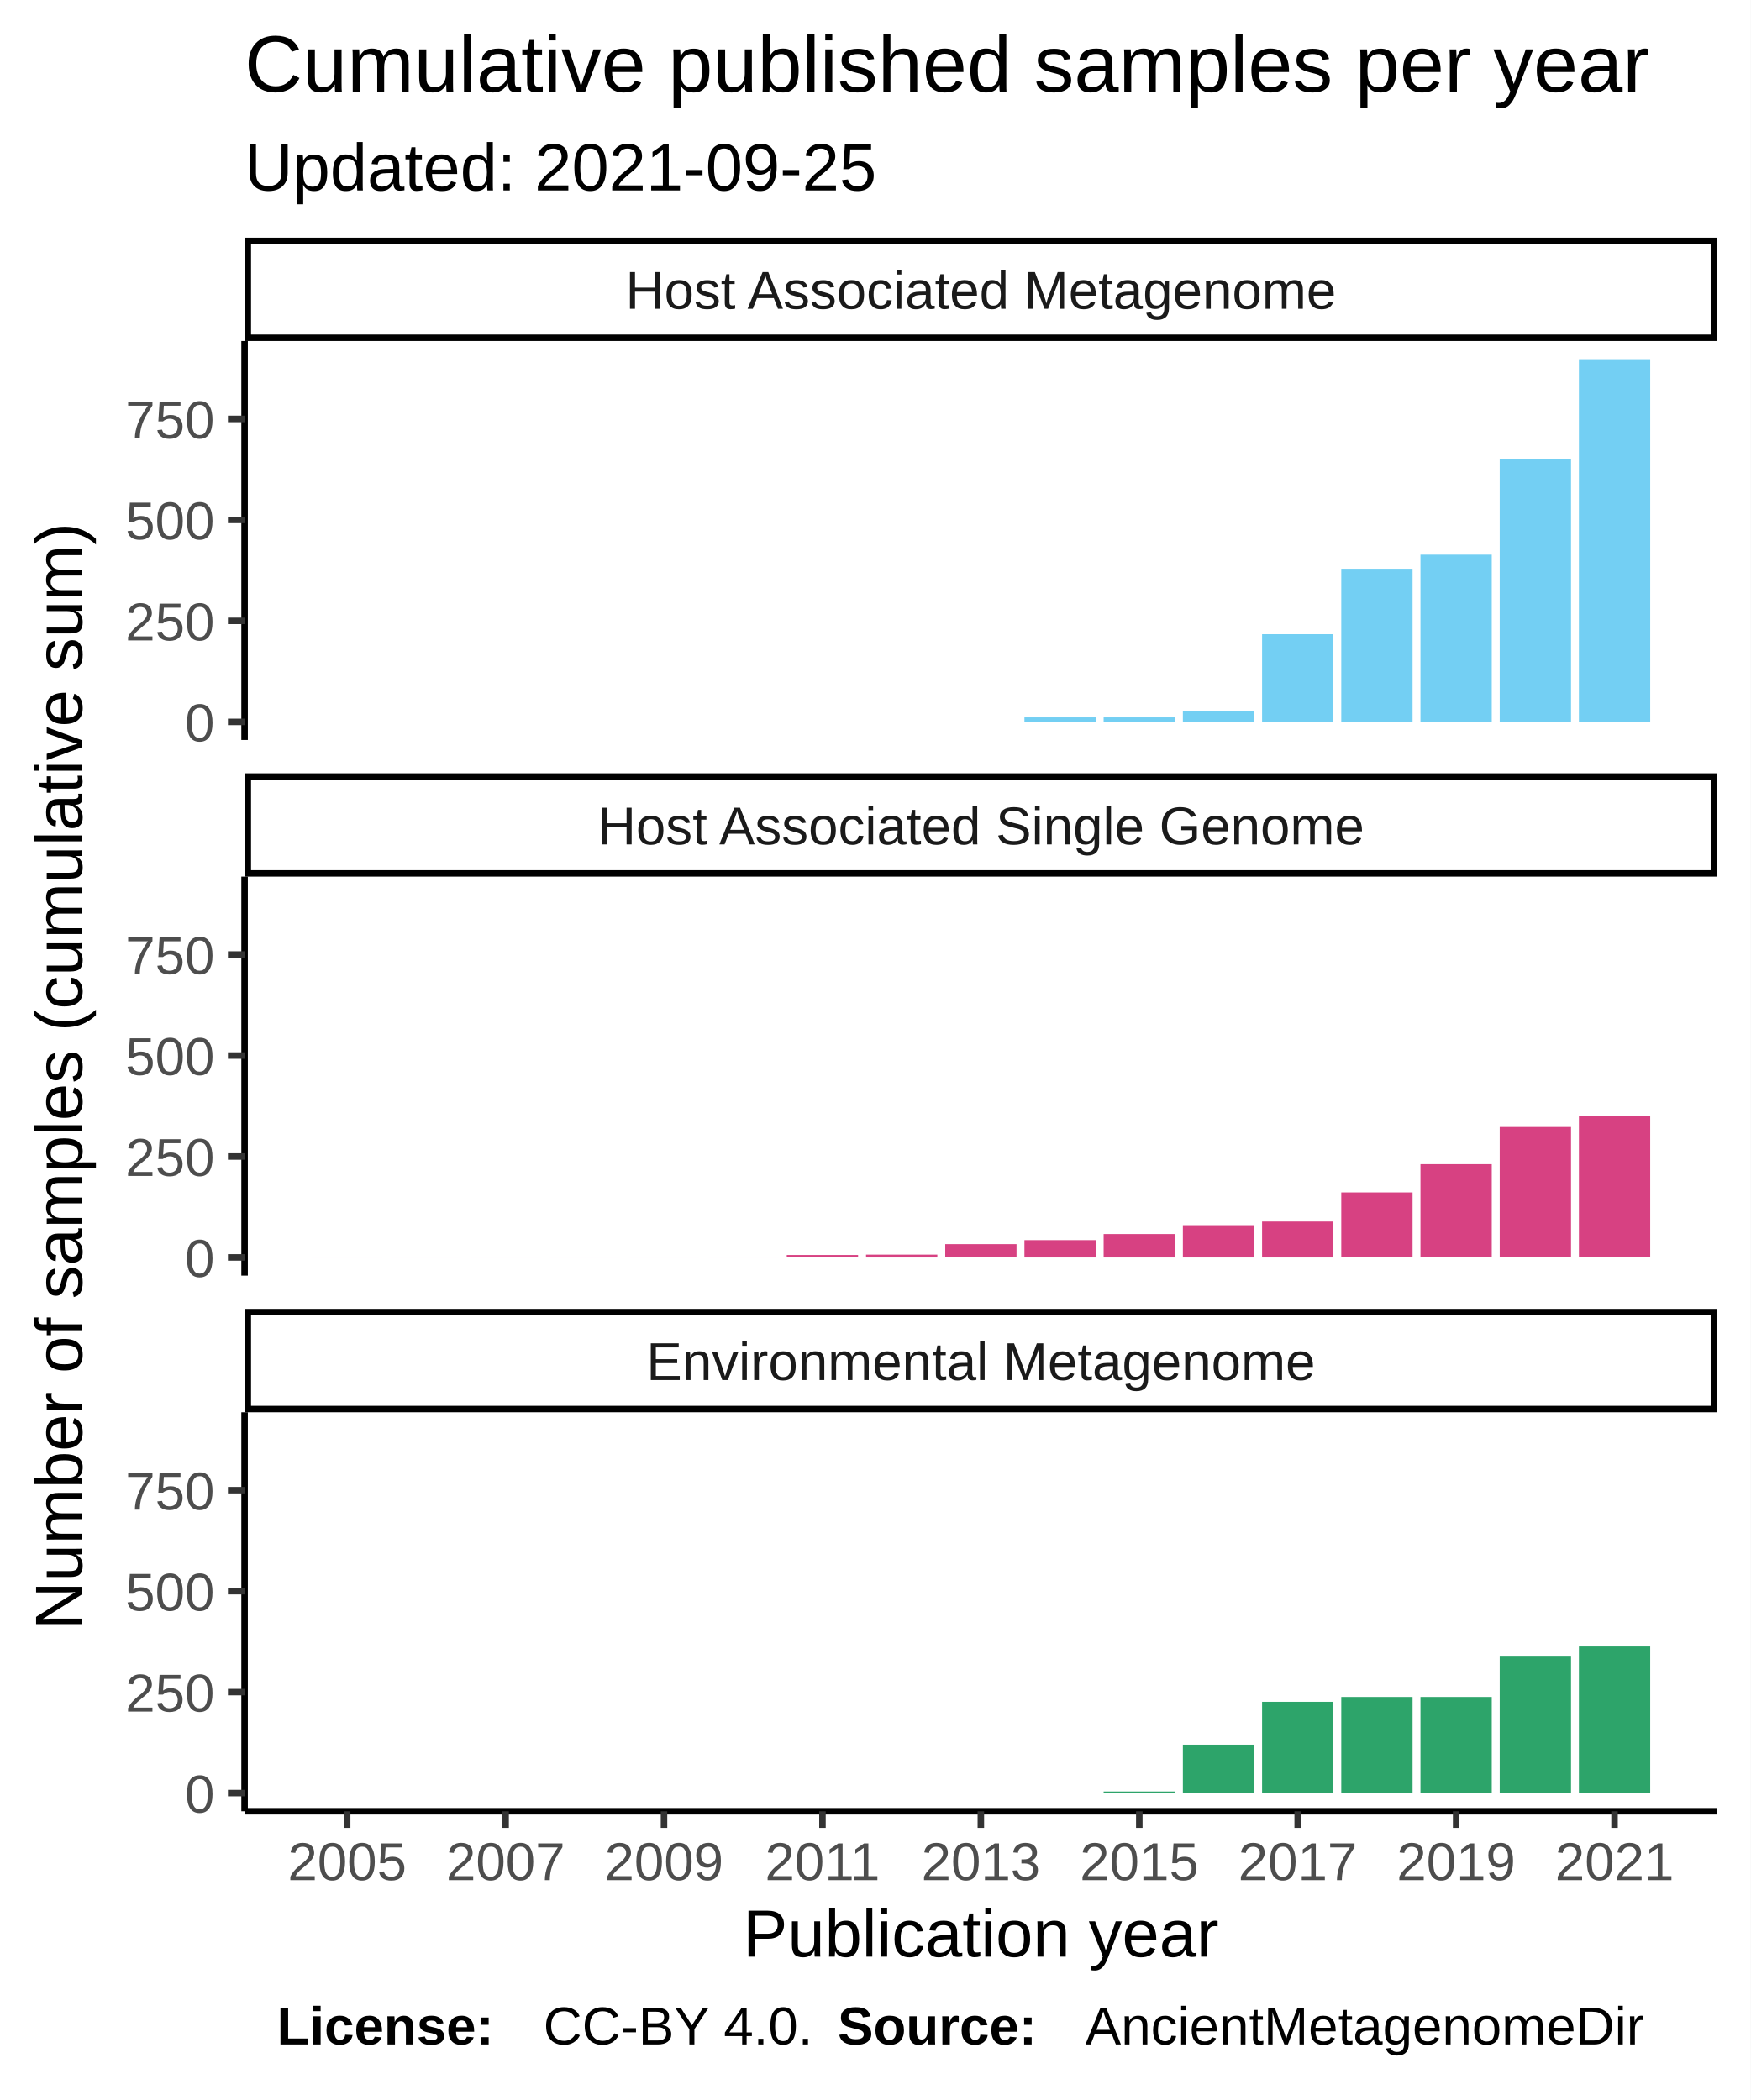
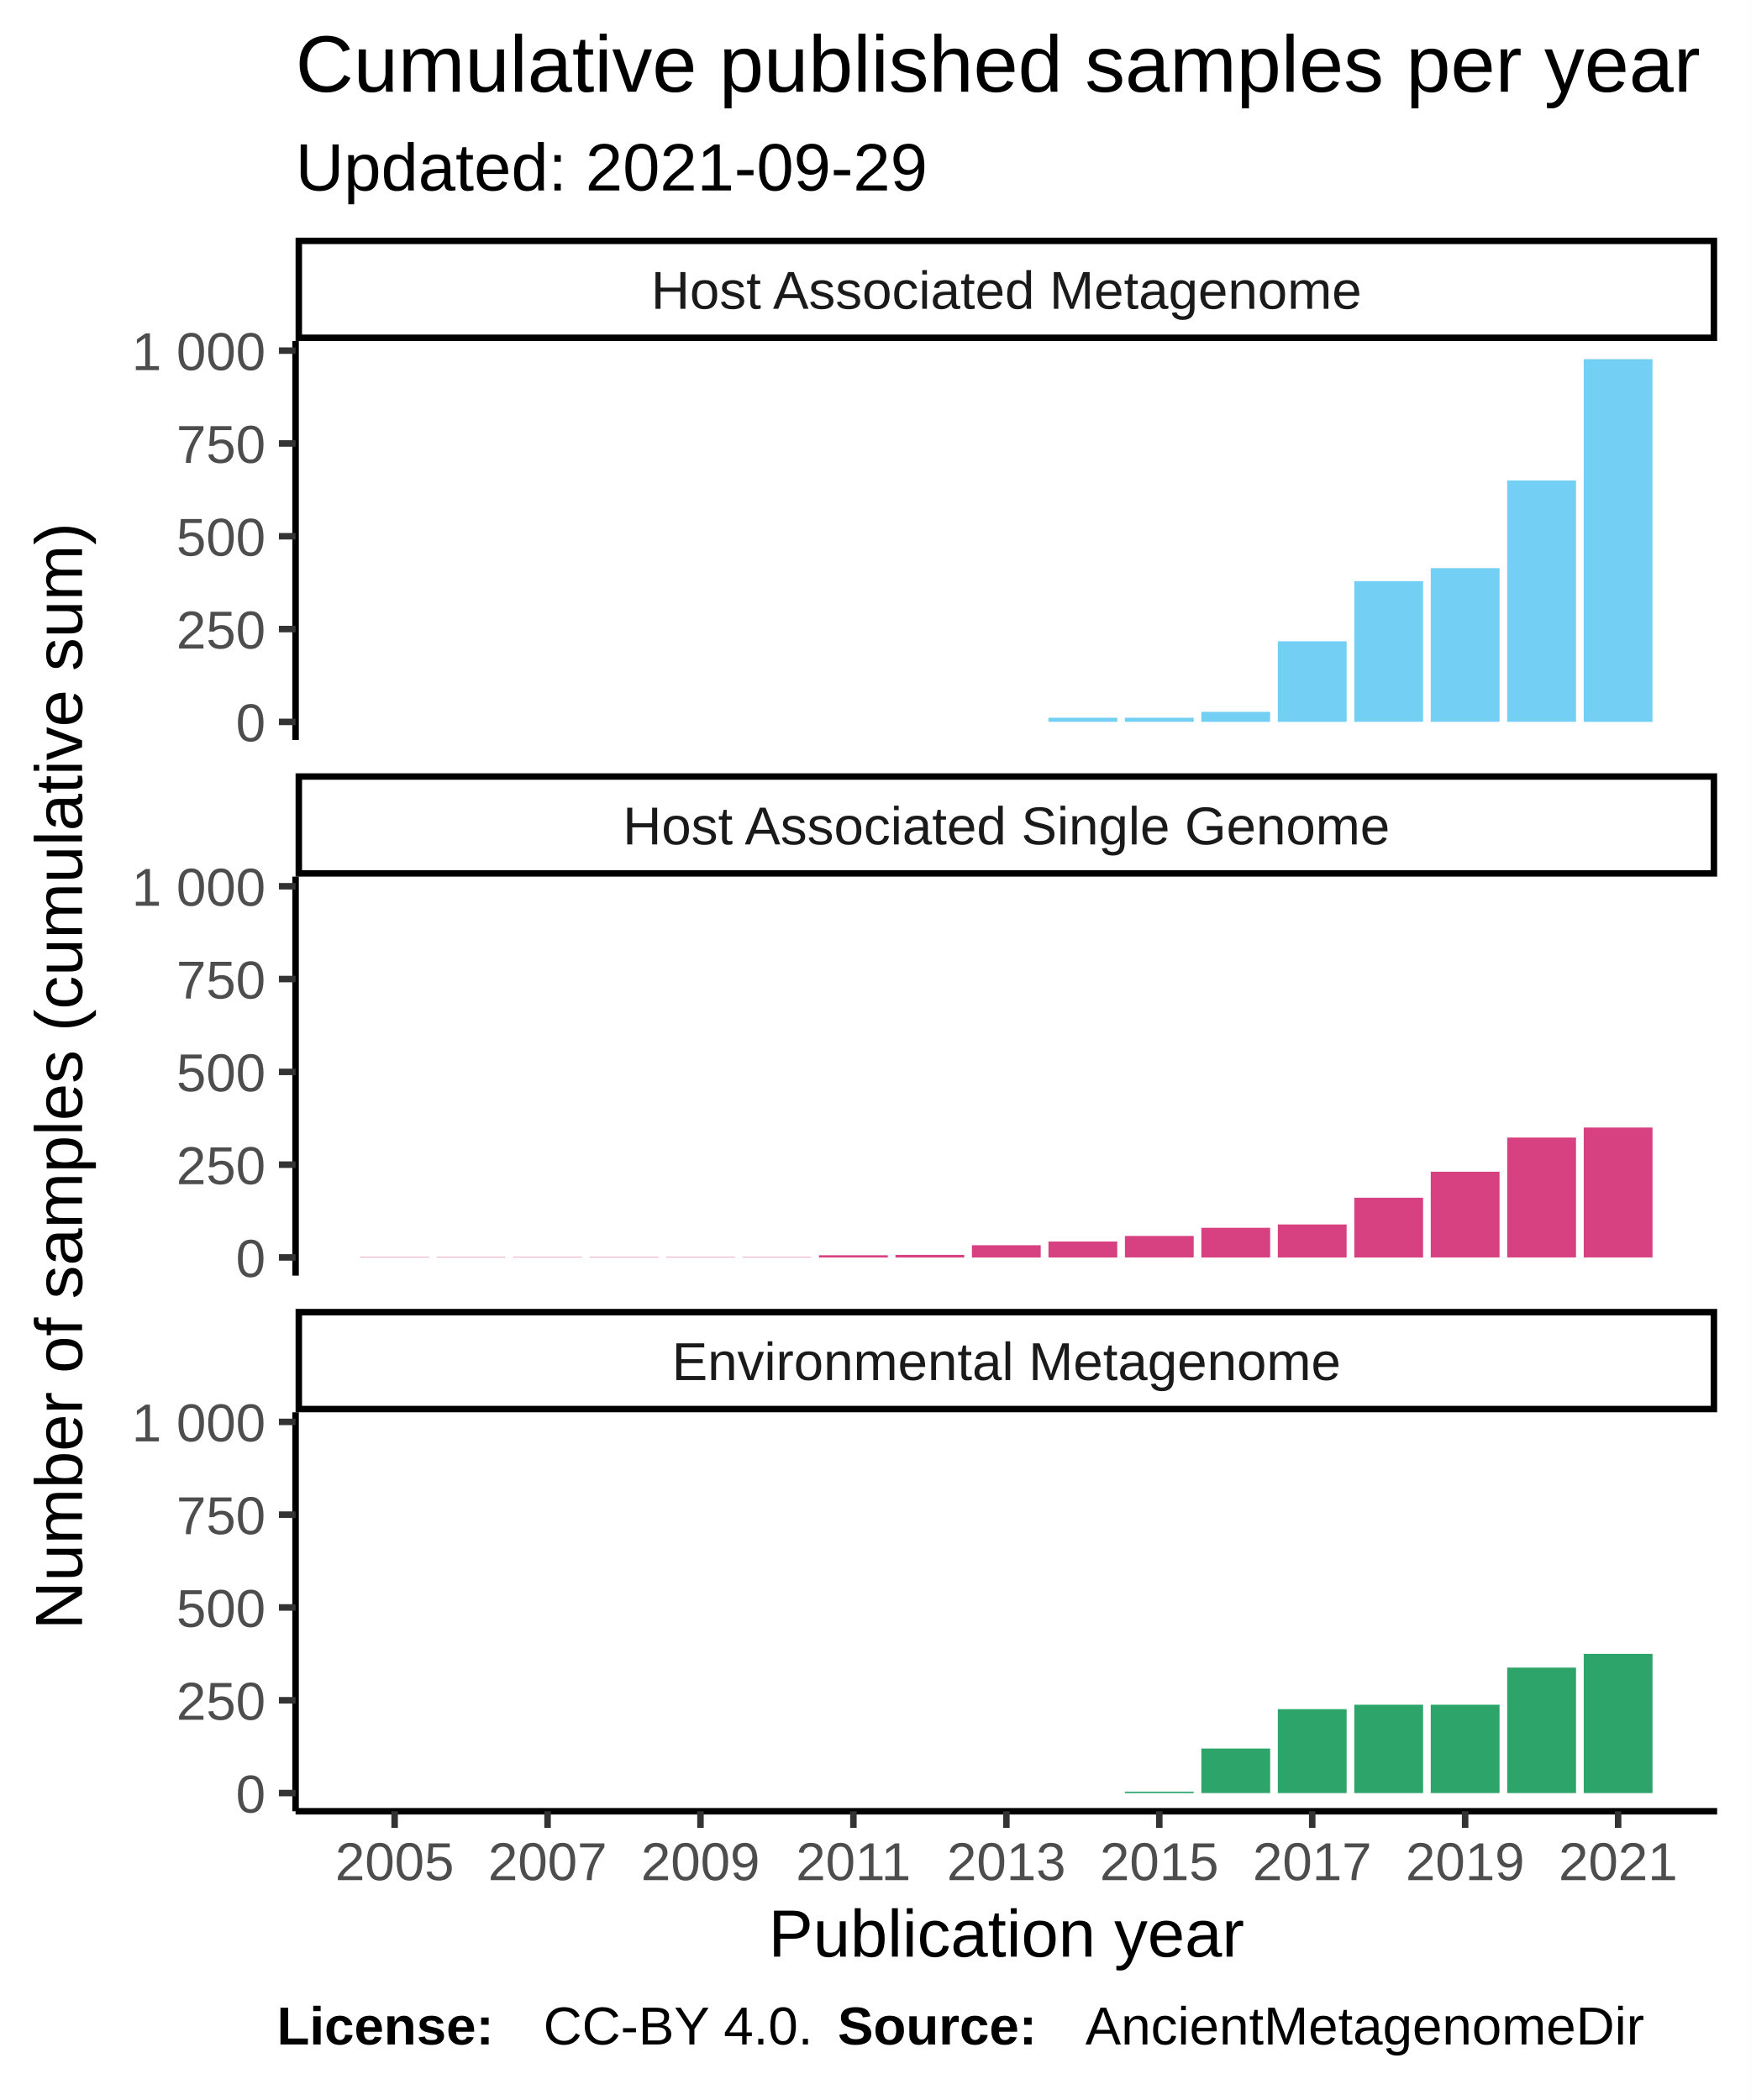
<svg xmlns="http://www.w3.org/2000/svg" class="svglite" width="288.00pt" height="345.60pt" viewBox="0 0 288.00 345.60">
  <defs>
    <style type="text/css">
    .svglite line, .svglite polyline, .svglite polygon, .svglite path, .svglite rect, .svglite circle {
      fill: none;
      stroke: #000000;
      stroke-linecap: round;
      stroke-linejoin: round;
      stroke-miterlimit: 10.00;
    }
  </style>
  </defs>
  <rect width="100%" height="100%" style="stroke: none; fill: #FFFFFF;" />
  <defs>
    <clipPath id="cpMC4wMHwyODguMDB8MC4wMHwzNDUuNjA=">
      <rect x="0.00" y="0.00" width="288.00" height="345.60" />
    </clipPath>
  </defs>
  <g clip-path="url(#cpMC4wMHwyODguMDB8MC4wMHwzNDUuNjA=)">
    <rect x="0.00" y="0.00" width="288.00" height="345.60" style="stroke-width: 1.07; stroke: #FFFFFF; fill: #FFFFFF;" />
  </g>
  <defs>
-     <clipPath id="cpNDAuMjR8MjgyLjUyfDU2LjEyfDEyMS43OA==">
-       <rect x="40.24" y="56.12" width="242.28" height="65.66" />
+     <clipPath id="cpNDguNjN8MjgyLjUyfDU2LjEyfDEyMS43OA==">
+       <rect x="48.63" y="56.12" width="233.89" height="65.66" />
    </clipPath>
  </defs>
-   <g clip-path="url(#cpNDAuMjR8MjgyLjUyfDU2LjEyfDEyMS43OA==)">
-     <rect x="40.24" y="56.12" width="242.28" height="65.66" style="stroke-width: 1.07; stroke: none; fill: #FFFFFF;" />
-     <rect x="51.26" y="118.80" width="11.73" height="0.00" style="stroke-width: 1.07; stroke: none; stroke-linecap: square; stroke-linejoin: miter; fill: #73CFF3;" />
-     <rect x="64.29" y="118.80" width="11.73" height="0.00" style="stroke-width: 1.07; stroke: none; stroke-linecap: square; stroke-linejoin: miter; fill: #73CFF3;" />
-     <rect x="77.32" y="118.80" width="11.73" height="0.00" style="stroke-width: 1.07; stroke: none; stroke-linecap: square; stroke-linejoin: miter; fill: #73CFF3;" />
-     <rect x="90.35" y="118.80" width="11.73" height="0.00" style="stroke-width: 1.07; stroke: none; stroke-linecap: square; stroke-linejoin: miter; fill: #73CFF3;" />
-     <rect x="103.39" y="118.80" width="11.73" height="0.00" style="stroke-width: 1.07; stroke: none; stroke-linecap: square; stroke-linejoin: miter; fill: #73CFF3;" />
-     <rect x="116.42" y="118.80" width="11.73" height="0.00" style="stroke-width: 1.07; stroke: none; stroke-linecap: square; stroke-linejoin: miter; fill: #73CFF3;" />
-     <rect x="129.45" y="118.80" width="11.73" height="0.00" style="stroke-width: 1.07; stroke: none; stroke-linecap: square; stroke-linejoin: miter; fill: #73CFF3;" />
-     <rect x="142.49" y="118.80" width="11.73" height="0.00" style="stroke-width: 1.07; stroke: none; stroke-linecap: square; stroke-linejoin: miter; fill: #73CFF3;" />
-     <rect x="155.52" y="118.80" width="11.73" height="0.00" style="stroke-width: 1.07; stroke: none; stroke-linecap: square; stroke-linejoin: miter; fill: #73CFF3;" />
-     <rect x="168.55" y="118.06" width="11.73" height="0.73" style="stroke-width: 1.07; stroke: none; stroke-linecap: square; stroke-linejoin: miter; fill: #73CFF3;" />
-     <rect x="181.58" y="118.06" width="11.73" height="0.73" style="stroke-width: 1.07; stroke: none; stroke-linecap: square; stroke-linejoin: miter; fill: #73CFF3;" />
-     <rect x="194.62" y="117.00" width="11.73" height="1.79" style="stroke-width: 1.07; stroke: none; stroke-linecap: square; stroke-linejoin: miter; fill: #73CFF3;" />
-     <rect x="207.65" y="104.37" width="11.73" height="14.42" style="stroke-width: 1.07; stroke: none; stroke-linecap: square; stroke-linejoin: miter; fill: #73CFF3;" />
-     <rect x="220.68" y="93.60" width="11.73" height="25.19" style="stroke-width: 1.07; stroke: none; stroke-linecap: square; stroke-linejoin: miter; fill: #73CFF3;" />
-     <rect x="233.71" y="91.28" width="11.73" height="27.52" style="stroke-width: 1.07; stroke: none; stroke-linecap: square; stroke-linejoin: miter; fill: #73CFF3;" />
-     <rect x="246.75" y="75.59" width="11.73" height="43.20" style="stroke-width: 1.07; stroke: none; stroke-linecap: square; stroke-linejoin: miter; fill: #73CFF3;" />
-     <rect x="259.78" y="59.11" width="11.73" height="59.69" style="stroke-width: 1.07; stroke: none; stroke-linecap: square; stroke-linejoin: miter; fill: #73CFF3;" />
+   <g clip-path="url(#cpNDguNjN8MjgyLjUyfDU2LjEyfDEyMS43OA==)">
+     <rect x="48.63" y="56.12" width="233.89" height="65.66" style="stroke-width: 1.07; stroke: none; fill: #FFFFFF;" />
+     <rect x="59.26" y="118.80" width="11.32" height="0.00" style="stroke-width: 1.07; stroke: none; stroke-linecap: square; stroke-linejoin: miter; fill: #73CFF3;" />
+     <rect x="71.84" y="118.80" width="11.32" height="0.00" style="stroke-width: 1.07; stroke: none; stroke-linecap: square; stroke-linejoin: miter; fill: #73CFF3;" />
+     <rect x="84.43" y="118.80" width="11.32" height="0.00" style="stroke-width: 1.07; stroke: none; stroke-linecap: square; stroke-linejoin: miter; fill: #73CFF3;" />
+     <rect x="97.01" y="118.80" width="11.32" height="0.00" style="stroke-width: 1.07; stroke: none; stroke-linecap: square; stroke-linejoin: miter; fill: #73CFF3;" />
+     <rect x="109.59" y="118.80" width="11.32" height="0.00" style="stroke-width: 1.07; stroke: none; stroke-linecap: square; stroke-linejoin: miter; fill: #73CFF3;" />
+     <rect x="122.17" y="118.80" width="11.32" height="0.00" style="stroke-width: 1.07; stroke: none; stroke-linecap: square; stroke-linejoin: miter; fill: #73CFF3;" />
+     <rect x="134.75" y="118.80" width="11.32" height="0.00" style="stroke-width: 1.07; stroke: none; stroke-linecap: square; stroke-linejoin: miter; fill: #73CFF3;" />
+     <rect x="147.33" y="118.80" width="11.32" height="0.00" style="stroke-width: 1.07; stroke: none; stroke-linecap: square; stroke-linejoin: miter; fill: #73CFF3;" />
+     <rect x="159.91" y="118.80" width="11.32" height="0.00" style="stroke-width: 1.07; stroke: none; stroke-linecap: square; stroke-linejoin: miter; fill: #73CFF3;" />
+     <rect x="172.50" y="118.12" width="11.32" height="0.67" style="stroke-width: 1.07; stroke: none; stroke-linecap: square; stroke-linejoin: miter; fill: #73CFF3;" />
+     <rect x="185.08" y="118.12" width="11.32" height="0.67" style="stroke-width: 1.07; stroke: none; stroke-linecap: square; stroke-linejoin: miter; fill: #73CFF3;" />
+     <rect x="197.66" y="117.15" width="11.32" height="1.65" style="stroke-width: 1.07; stroke: none; stroke-linecap: square; stroke-linejoin: miter; fill: #73CFF3;" />
+     <rect x="210.24" y="105.54" width="11.32" height="13.26" style="stroke-width: 1.07; stroke: none; stroke-linecap: square; stroke-linejoin: miter; fill: #73CFF3;" />
+     <rect x="222.82" y="95.64" width="11.32" height="23.15" style="stroke-width: 1.07; stroke: none; stroke-linecap: square; stroke-linejoin: miter; fill: #73CFF3;" />
+     <rect x="235.40" y="93.50" width="11.32" height="25.29" style="stroke-width: 1.07; stroke: none; stroke-linecap: square; stroke-linejoin: miter; fill: #73CFF3;" />
+     <rect x="247.98" y="79.08" width="11.32" height="39.71" style="stroke-width: 1.07; stroke: none; stroke-linecap: square; stroke-linejoin: miter; fill: #73CFF3;" />
+     <rect x="260.57" y="59.11" width="11.32" height="59.69" style="stroke-width: 1.07; stroke: none; stroke-linecap: square; stroke-linejoin: miter; fill: #73CFF3;" />
  </g>
  <g clip-path="url(#cpMC4wMHwyODguMDB8MC4wMHwzNDUuNjA=)">
</g>
  <defs>
-     <clipPath id="cpNDAuMjR8MjgyLjUyfDE0NC4yN3wyMDkuOTM=">
-       <rect x="40.24" y="144.27" width="242.28" height="65.66" />
+     <clipPath id="cpNDguNjN8MjgyLjUyfDE0NC4yN3wyMDkuOTM=">
+       <rect x="48.63" y="144.27" width="233.89" height="65.66" />
    </clipPath>
  </defs>
-   <g clip-path="url(#cpNDAuMjR8MjgyLjUyfDE0NC4yN3wyMDkuOTM=)">
-     <rect x="40.24" y="144.27" width="242.28" height="65.66" style="stroke-width: 1.07; stroke: none; fill: #FFFFFF;" />
-     <rect x="51.26" y="206.88" width="11.73" height="0.066" style="stroke-width: 1.07; stroke: none; stroke-linecap: square; stroke-linejoin: miter; fill: #D74182;" />
-     <rect x="64.29" y="206.88" width="11.73" height="0.066" style="stroke-width: 1.07; stroke: none; stroke-linecap: square; stroke-linejoin: miter; fill: #D74182;" />
-     <rect x="77.32" y="206.88" width="11.73" height="0.066" style="stroke-width: 1.07; stroke: none; stroke-linecap: square; stroke-linejoin: miter; fill: #D74182;" />
-     <rect x="90.35" y="206.88" width="11.73" height="0.066" style="stroke-width: 1.07; stroke: none; stroke-linecap: square; stroke-linejoin: miter; fill: #D74182;" />
-     <rect x="103.39" y="206.88" width="11.73" height="0.066" style="stroke-width: 1.07; stroke: none; stroke-linecap: square; stroke-linejoin: miter; fill: #D74182;" />
-     <rect x="116.42" y="206.88" width="11.73" height="0.066" style="stroke-width: 1.07; stroke: none; stroke-linecap: square; stroke-linejoin: miter; fill: #D74182;" />
-     <rect x="129.45" y="206.54" width="11.73" height="0.40" style="stroke-width: 1.07; stroke: none; stroke-linecap: square; stroke-linejoin: miter; fill: #D74182;" />
-     <rect x="142.49" y="206.48" width="11.73" height="0.47" style="stroke-width: 1.07; stroke: none; stroke-linecap: square; stroke-linejoin: miter; fill: #D74182;" />
-     <rect x="155.52" y="204.75" width="11.73" height="2.19" style="stroke-width: 1.07; stroke: none; stroke-linecap: square; stroke-linejoin: miter; fill: #D74182;" />
-     <rect x="168.55" y="204.09" width="11.73" height="2.86" style="stroke-width: 1.07; stroke: none; stroke-linecap: square; stroke-linejoin: miter; fill: #D74182;" />
-     <rect x="181.58" y="203.09" width="11.73" height="3.86" style="stroke-width: 1.07; stroke: none; stroke-linecap: square; stroke-linejoin: miter; fill: #D74182;" />
-     <rect x="194.62" y="201.63" width="11.73" height="5.32" style="stroke-width: 1.07; stroke: none; stroke-linecap: square; stroke-linejoin: miter; fill: #D74182;" />
-     <rect x="207.65" y="201.03" width="11.73" height="5.92" style="stroke-width: 1.07; stroke: none; stroke-linecap: square; stroke-linejoin: miter; fill: #D74182;" />
-     <rect x="220.68" y="196.24" width="11.73" height="10.70" style="stroke-width: 1.07; stroke: none; stroke-linecap: square; stroke-linejoin: miter; fill: #D74182;" />
-     <rect x="233.71" y="191.59" width="11.73" height="15.35" style="stroke-width: 1.07; stroke: none; stroke-linecap: square; stroke-linejoin: miter; fill: #D74182;" />
-     <rect x="246.75" y="185.47" width="11.73" height="21.47" style="stroke-width: 1.07; stroke: none; stroke-linecap: square; stroke-linejoin: miter; fill: #D74182;" />
-     <rect x="259.78" y="183.68" width="11.73" height="23.26" style="stroke-width: 1.07; stroke: none; stroke-linecap: square; stroke-linejoin: miter; fill: #D74182;" />
+   <g clip-path="url(#cpNDguNjN8MjgyLjUyfDE0NC4yN3wyMDkuOTM=)">
+     <rect x="48.63" y="144.27" width="233.89" height="65.66" style="stroke-width: 1.07; stroke: none; fill: #FFFFFF;" />
+     <rect x="59.26" y="206.88" width="11.32" height="0.061" style="stroke-width: 1.07; stroke: none; stroke-linecap: square; stroke-linejoin: miter; fill: #D74182;" />
+     <rect x="71.84" y="206.88" width="11.32" height="0.061" style="stroke-width: 1.07; stroke: none; stroke-linecap: square; stroke-linejoin: miter; fill: #D74182;" />
+     <rect x="84.43" y="206.88" width="11.32" height="0.061" style="stroke-width: 1.07; stroke: none; stroke-linecap: square; stroke-linejoin: miter; fill: #D74182;" />
+     <rect x="97.01" y="206.88" width="11.32" height="0.061" style="stroke-width: 1.07; stroke: none; stroke-linecap: square; stroke-linejoin: miter; fill: #D74182;" />
+     <rect x="109.59" y="206.88" width="11.32" height="0.061" style="stroke-width: 1.07; stroke: none; stroke-linecap: square; stroke-linejoin: miter; fill: #D74182;" />
+     <rect x="122.17" y="206.88" width="11.32" height="0.061" style="stroke-width: 1.07; stroke: none; stroke-linecap: square; stroke-linejoin: miter; fill: #D74182;" />
+     <rect x="134.75" y="206.58" width="11.32" height="0.37" style="stroke-width: 1.07; stroke: none; stroke-linecap: square; stroke-linejoin: miter; fill: #D74182;" />
+     <rect x="147.33" y="206.52" width="11.32" height="0.43" style="stroke-width: 1.07; stroke: none; stroke-linecap: square; stroke-linejoin: miter; fill: #D74182;" />
+     <rect x="159.91" y="204.93" width="11.32" height="2.02" style="stroke-width: 1.07; stroke: none; stroke-linecap: square; stroke-linejoin: miter; fill: #D74182;" />
+     <rect x="172.50" y="204.32" width="11.32" height="2.63" style="stroke-width: 1.07; stroke: none; stroke-linecap: square; stroke-linejoin: miter; fill: #D74182;" />
+     <rect x="185.08" y="203.40" width="11.32" height="3.54" style="stroke-width: 1.07; stroke: none; stroke-linecap: square; stroke-linejoin: miter; fill: #D74182;" />
+     <rect x="197.66" y="202.06" width="11.32" height="4.89" style="stroke-width: 1.07; stroke: none; stroke-linecap: square; stroke-linejoin: miter; fill: #D74182;" />
+     <rect x="210.24" y="201.51" width="11.32" height="5.44" style="stroke-width: 1.07; stroke: none; stroke-linecap: square; stroke-linejoin: miter; fill: #D74182;" />
+     <rect x="222.82" y="197.11" width="11.32" height="9.84" style="stroke-width: 1.07; stroke: none; stroke-linecap: square; stroke-linejoin: miter; fill: #D74182;" />
+     <rect x="235.40" y="192.83" width="11.32" height="14.11" style="stroke-width: 1.07; stroke: none; stroke-linecap: square; stroke-linejoin: miter; fill: #D74182;" />
+     <rect x="247.98" y="187.21" width="11.32" height="19.73" style="stroke-width: 1.07; stroke: none; stroke-linecap: square; stroke-linejoin: miter; fill: #D74182;" />
+     <rect x="260.57" y="185.56" width="11.32" height="21.38" style="stroke-width: 1.07; stroke: none; stroke-linecap: square; stroke-linejoin: miter; fill: #D74182;" />
  </g>
  <g clip-path="url(#cpMC4wMHwyODguMDB8MC4wMHwzNDUuNjA=)">
</g>
  <defs>
-     <clipPath id="cpNDAuMjR8MjgyLjUyfDIzMi40MnwyOTguMDg=">
-       <rect x="40.24" y="232.42" width="242.28" height="65.66" />
+     <clipPath id="cpNDguNjN8MjgyLjUyfDIzMi40MnwyOTguMDg=">
+       <rect x="48.63" y="232.42" width="233.89" height="65.66" />
    </clipPath>
  </defs>
-   <g clip-path="url(#cpNDAuMjR8MjgyLjUyfDIzMi40MnwyOTguMDg=)">
-     <rect x="40.24" y="232.42" width="242.28" height="65.66" style="stroke-width: 1.07; stroke: none; fill: #FFFFFF;" />
-     <rect x="51.26" y="295.09" width="11.73" height="0.00" style="stroke-width: 1.07; stroke: none; stroke-linecap: square; stroke-linejoin: miter; fill: #2DA46A;" />
-     <rect x="64.29" y="295.09" width="11.73" height="0.00" style="stroke-width: 1.07; stroke: none; stroke-linecap: square; stroke-linejoin: miter; fill: #2DA46A;" />
-     <rect x="77.32" y="295.09" width="11.73" height="0.00" style="stroke-width: 1.07; stroke: none; stroke-linecap: square; stroke-linejoin: miter; fill: #2DA46A;" />
-     <rect x="90.35" y="295.09" width="11.73" height="0.00" style="stroke-width: 1.07; stroke: none; stroke-linecap: square; stroke-linejoin: miter; fill: #2DA46A;" />
-     <rect x="103.39" y="295.09" width="11.73" height="0.00" style="stroke-width: 1.07; stroke: none; stroke-linecap: square; stroke-linejoin: miter; fill: #2DA46A;" />
-     <rect x="116.42" y="295.09" width="11.73" height="0.00" style="stroke-width: 1.07; stroke: none; stroke-linecap: square; stroke-linejoin: miter; fill: #2DA46A;" />
-     <rect x="129.45" y="295.09" width="11.73" height="0.00" style="stroke-width: 1.07; stroke: none; stroke-linecap: square; stroke-linejoin: miter; fill: #2DA46A;" />
-     <rect x="142.49" y="295.09" width="11.73" height="0.00" style="stroke-width: 1.07; stroke: none; stroke-linecap: square; stroke-linejoin: miter; fill: #2DA46A;" />
-     <rect x="155.52" y="295.09" width="11.73" height="0.00" style="stroke-width: 1.07; stroke: none; stroke-linecap: square; stroke-linejoin: miter; fill: #2DA46A;" />
-     <rect x="168.55" y="295.09" width="11.73" height="0.00" style="stroke-width: 1.07; stroke: none; stroke-linecap: square; stroke-linejoin: miter; fill: #2DA46A;" />
-     <rect x="181.58" y="294.83" width="11.73" height="0.27" style="stroke-width: 1.07; stroke: none; stroke-linecap: square; stroke-linejoin: miter; fill: #2DA46A;" />
-     <rect x="194.62" y="287.12" width="11.73" height="7.98" style="stroke-width: 1.07; stroke: none; stroke-linecap: square; stroke-linejoin: miter; fill: #2DA46A;" />
-     <rect x="207.65" y="280.07" width="11.73" height="15.02" style="stroke-width: 1.07; stroke: none; stroke-linecap: square; stroke-linejoin: miter; fill: #2DA46A;" />
-     <rect x="220.68" y="279.27" width="11.73" height="15.82" style="stroke-width: 1.07; stroke: none; stroke-linecap: square; stroke-linejoin: miter; fill: #2DA46A;" />
-     <rect x="233.71" y="279.27" width="11.73" height="15.82" style="stroke-width: 1.07; stroke: none; stroke-linecap: square; stroke-linejoin: miter; fill: #2DA46A;" />
-     <rect x="246.75" y="272.63" width="11.73" height="22.47" style="stroke-width: 1.07; stroke: none; stroke-linecap: square; stroke-linejoin: miter; fill: #2DA46A;" />
-     <rect x="259.78" y="270.96" width="11.73" height="24.13" style="stroke-width: 1.07; stroke: none; stroke-linecap: square; stroke-linejoin: miter; fill: #2DA46A;" />
+   <g clip-path="url(#cpNDguNjN8MjgyLjUyfDIzMi40MnwyOTguMDg=)">
+     <rect x="48.63" y="232.42" width="233.89" height="65.66" style="stroke-width: 1.07; stroke: none; fill: #FFFFFF;" />
+     <rect x="59.26" y="295.09" width="11.32" height="0.00" style="stroke-width: 1.07; stroke: none; stroke-linecap: square; stroke-linejoin: miter; fill: #2DA46A;" />
+     <rect x="71.84" y="295.09" width="11.32" height="0.00" style="stroke-width: 1.07; stroke: none; stroke-linecap: square; stroke-linejoin: miter; fill: #2DA46A;" />
+     <rect x="84.43" y="295.09" width="11.32" height="0.00" style="stroke-width: 1.07; stroke: none; stroke-linecap: square; stroke-linejoin: miter; fill: #2DA46A;" />
+     <rect x="97.01" y="295.09" width="11.32" height="0.00" style="stroke-width: 1.07; stroke: none; stroke-linecap: square; stroke-linejoin: miter; fill: #2DA46A;" />
+     <rect x="109.59" y="295.09" width="11.32" height="0.00" style="stroke-width: 1.07; stroke: none; stroke-linecap: square; stroke-linejoin: miter; fill: #2DA46A;" />
+     <rect x="122.17" y="295.09" width="11.32" height="0.00" style="stroke-width: 1.07; stroke: none; stroke-linecap: square; stroke-linejoin: miter; fill: #2DA46A;" />
+     <rect x="134.75" y="295.09" width="11.32" height="0.00" style="stroke-width: 1.07; stroke: none; stroke-linecap: square; stroke-linejoin: miter; fill: #2DA46A;" />
+     <rect x="147.33" y="295.09" width="11.32" height="0.00" style="stroke-width: 1.07; stroke: none; stroke-linecap: square; stroke-linejoin: miter; fill: #2DA46A;" />
+     <rect x="159.91" y="295.09" width="11.32" height="0.00" style="stroke-width: 1.07; stroke: none; stroke-linecap: square; stroke-linejoin: miter; fill: #2DA46A;" />
+     <rect x="172.50" y="295.09" width="11.32" height="0.00" style="stroke-width: 1.07; stroke: none; stroke-linecap: square; stroke-linejoin: miter; fill: #2DA46A;" />
+     <rect x="185.08" y="294.85" width="11.32" height="0.24" style="stroke-width: 1.07; stroke: none; stroke-linecap: square; stroke-linejoin: miter; fill: #2DA46A;" />
+     <rect x="197.66" y="287.76" width="11.32" height="7.33" style="stroke-width: 1.07; stroke: none; stroke-linecap: square; stroke-linejoin: miter; fill: #2DA46A;" />
+     <rect x="210.24" y="281.28" width="11.32" height="13.81" style="stroke-width: 1.07; stroke: none; stroke-linecap: square; stroke-linejoin: miter; fill: #2DA46A;" />
+     <rect x="222.82" y="280.55" width="11.32" height="14.54" style="stroke-width: 1.07; stroke: none; stroke-linecap: square; stroke-linejoin: miter; fill: #2DA46A;" />
+     <rect x="235.40" y="280.55" width="11.32" height="14.54" style="stroke-width: 1.07; stroke: none; stroke-linecap: square; stroke-linejoin: miter; fill: #2DA46A;" />
+     <rect x="247.98" y="274.44" width="11.32" height="20.65" style="stroke-width: 1.07; stroke: none; stroke-linecap: square; stroke-linejoin: miter; fill: #2DA46A;" />
+     <rect x="260.57" y="272.18" width="11.32" height="22.91" style="stroke-width: 1.07; stroke: none; stroke-linecap: square; stroke-linejoin: miter; fill: #2DA46A;" />
  </g>
  <g clip-path="url(#cpMC4wMHwyODguMDB8MC4wMHwzNDUuNjA=)">
</g>
  <defs>
-     <clipPath id="cpNDAuMjR8MjgyLjUyfDIxNS40MXwyMzIuNDI=">
-       <rect x="40.24" y="215.41" width="242.28" height="17.01" />
+     <clipPath id="cpNDguNjN8MjgyLjUyfDIxNS40MXwyMzIuNDI=">
+       <rect x="48.63" y="215.41" width="233.89" height="17.01" />
    </clipPath>
  </defs>
-   <g clip-path="url(#cpNDAuMjR8MjgyLjUyfDIxNS40MXwyMzIuNDI=)">
-     <rect x="40.24" y="215.41" width="242.28" height="17.01" style="stroke-width: 2.13; fill: #FFFFFF;" />
-     <text x="161.38" y="227.12" text-anchor="middle" style="font-size: 8.80px; fill: #1A1A1A; font-family: Liberation Sans;" textLength="124.59px" lengthAdjust="spacingAndGlyphs">Environmental Metagenome</text>
+   <g clip-path="url(#cpNDguNjN8MjgyLjUyfDIxNS40MXwyMzIuNDI=)">
+     <rect x="48.63" y="215.41" width="233.89" height="17.01" style="stroke-width: 2.13; fill: #FFFFFF;" />
+     <text x="165.58" y="227.12" text-anchor="middle" style="font-size: 8.80px; fill: #1A1A1A; font-family: Liberation Sans;" textLength="124.59px" lengthAdjust="spacingAndGlyphs">Environmental Metagenome</text>
  </g>
  <g clip-path="url(#cpMC4wMHwyODguMDB8MC4wMHwzNDUuNjA=)">
</g>
  <defs>
-     <clipPath id="cpNDAuMjR8MjgyLjUyfDEyNy4yNnwxNDQuMjc=">
-       <rect x="40.24" y="127.26" width="242.28" height="17.01" />
+     <clipPath id="cpNDguNjN8MjgyLjUyfDEyNy4yNnwxNDQuMjc=">
+       <rect x="48.63" y="127.26" width="233.89" height="17.01" />
    </clipPath>
  </defs>
-   <g clip-path="url(#cpNDAuMjR8MjgyLjUyfDEyNy4yNnwxNDQuMjc=)">
-     <rect x="40.24" y="127.26" width="242.28" height="17.01" style="stroke-width: 2.13; fill: #FFFFFF;" />
-     <text x="161.38" y="138.97" text-anchor="middle" style="font-size: 8.80px; fill: #1A1A1A; font-family: Liberation Sans;" textLength="140.36px" lengthAdjust="spacingAndGlyphs">Host Associated Single Genome</text>
+   <g clip-path="url(#cpNDguNjN8MjgyLjUyfDEyNy4yNnwxNDQuMjc=)">
+     <rect x="48.63" y="127.26" width="233.89" height="17.01" style="stroke-width: 2.13; fill: #FFFFFF;" />
+     <text x="165.58" y="138.97" text-anchor="middle" style="font-size: 8.80px; fill: #1A1A1A; font-family: Liberation Sans;" textLength="140.36px" lengthAdjust="spacingAndGlyphs">Host Associated Single Genome</text>
  </g>
  <g clip-path="url(#cpMC4wMHwyODguMDB8MC4wMHwzNDUuNjA=)">
</g>
  <defs>
-     <clipPath id="cpNDAuMjR8MjgyLjUyfDM5LjExfDU2LjEy">
-       <rect x="40.24" y="39.11" width="242.28" height="17.01" />
+     <clipPath id="cpNDguNjN8MjgyLjUyfDM5LjExfDU2LjEy">
+       <rect x="48.63" y="39.11" width="233.89" height="17.01" />
    </clipPath>
  </defs>
-   <g clip-path="url(#cpNDAuMjR8MjgyLjUyfDM5LjExfDU2LjEy)">
-     <rect x="40.24" y="39.11" width="242.28" height="17.01" style="stroke-width: 2.13; fill: #FFFFFF;" />
-     <text x="161.38" y="50.82" text-anchor="middle" style="font-size: 8.80px; fill: #1A1A1A; font-family: Liberation Sans;" textLength="131.12px" lengthAdjust="spacingAndGlyphs">Host Associated Metagenome</text>
+   <g clip-path="url(#cpNDguNjN8MjgyLjUyfDM5LjExfDU2LjEy)">
+     <rect x="48.63" y="39.11" width="233.89" height="17.01" style="stroke-width: 2.13; fill: #FFFFFF;" />
+     <text x="165.58" y="50.82" text-anchor="middle" style="font-size: 8.80px; fill: #1A1A1A; font-family: Liberation Sans;" textLength="131.12px" lengthAdjust="spacingAndGlyphs">Host Associated Metagenome</text>
  </g>
  <g clip-path="url(#cpMC4wMHwyODguMDB8MC4wMHwzNDUuNjA=)">
-     <polyline points="40.24,298.08 282.52,298.08 " style="stroke-width: 1.07; stroke-linecap: butt;" />
-     <polyline points="57.12,300.82 57.12,298.08 " style="stroke-width: 1.07; stroke: #333333; stroke-linecap: butt;" />
-     <polyline points="83.19,300.82 83.19,298.08 " style="stroke-width: 1.07; stroke: #333333; stroke-linecap: butt;" />
-     <polyline points="109.25,300.82 109.25,298.08 " style="stroke-width: 1.07; stroke: #333333; stroke-linecap: butt;" />
-     <polyline points="135.32,300.82 135.32,298.08 " style="stroke-width: 1.07; stroke: #333333; stroke-linecap: butt;" />
-     <polyline points="161.38,300.82 161.38,298.08 " style="stroke-width: 1.07; stroke: #333333; stroke-linecap: butt;" />
-     <polyline points="187.45,300.82 187.45,298.08 " style="stroke-width: 1.07; stroke: #333333; stroke-linecap: butt;" />
-     <polyline points="213.51,300.82 213.51,298.08 " style="stroke-width: 1.07; stroke: #333333; stroke-linecap: butt;" />
-     <polyline points="239.58,300.82 239.58,298.08 " style="stroke-width: 1.07; stroke: #333333; stroke-linecap: butt;" />
-     <polyline points="265.64,300.82 265.64,298.08 " style="stroke-width: 1.07; stroke: #333333; stroke-linecap: butt;" />
-     <text x="57.12" y="309.42" text-anchor="middle" style="font-size: 8.80px; fill: #4D4D4D; font-family: Liberation Sans;" textLength="22.38px" lengthAdjust="spacingAndGlyphs">2005</text>
-     <text x="83.19" y="309.42" text-anchor="middle" style="font-size: 8.80px; fill: #4D4D4D; font-family: Liberation Sans;" textLength="22.38px" lengthAdjust="spacingAndGlyphs">2007</text>
-     <text x="109.25" y="309.42" text-anchor="middle" style="font-size: 8.80px; fill: #4D4D4D; font-family: Liberation Sans;" textLength="22.38px" lengthAdjust="spacingAndGlyphs">2009</text>
-     <text x="135.32" y="309.42" text-anchor="middle" style="font-size: 8.80px; fill: #4D4D4D; font-family: Liberation Sans;" textLength="22.38px" lengthAdjust="spacingAndGlyphs">2011</text>
-     <text x="161.38" y="309.42" text-anchor="middle" style="font-size: 8.80px; fill: #4D4D4D; font-family: Liberation Sans;" textLength="22.38px" lengthAdjust="spacingAndGlyphs">2013</text>
-     <text x="187.45" y="309.42" text-anchor="middle" style="font-size: 8.80px; fill: #4D4D4D; font-family: Liberation Sans;" textLength="22.38px" lengthAdjust="spacingAndGlyphs">2015</text>
-     <text x="213.51" y="309.42" text-anchor="middle" style="font-size: 8.80px; fill: #4D4D4D; font-family: Liberation Sans;" textLength="22.38px" lengthAdjust="spacingAndGlyphs">2017</text>
-     <text x="239.58" y="309.42" text-anchor="middle" style="font-size: 8.80px; fill: #4D4D4D; font-family: Liberation Sans;" textLength="22.38px" lengthAdjust="spacingAndGlyphs">2019</text>
-     <text x="265.64" y="309.42" text-anchor="middle" style="font-size: 8.80px; fill: #4D4D4D; font-family: Liberation Sans;" textLength="22.38px" lengthAdjust="spacingAndGlyphs">2021</text>
-     <polyline points="40.24,121.78 40.24,56.12 " style="stroke-width: 1.07; stroke-linecap: butt;" />
-     <text x="35.31" y="122.00" text-anchor="end" style="font-size: 8.80px; fill: #4D4D4D; font-family: Liberation Sans;" textLength="5.59px" lengthAdjust="spacingAndGlyphs">0</text>
-     <text x="35.31" y="105.39" text-anchor="end" style="font-size: 8.80px; fill: #4D4D4D; font-family: Liberation Sans;" textLength="16.78px" lengthAdjust="spacingAndGlyphs">250</text>
-     <text x="35.31" y="88.77" text-anchor="end" style="font-size: 8.80px; fill: #4D4D4D; font-family: Liberation Sans;" textLength="16.78px" lengthAdjust="spacingAndGlyphs">500</text>
-     <text x="35.31" y="72.15" text-anchor="end" style="font-size: 8.80px; fill: #4D4D4D; font-family: Liberation Sans;" textLength="16.78px" lengthAdjust="spacingAndGlyphs">750</text>
-     <polyline points="37.50,118.80 40.24,118.80 " style="stroke-width: 1.07; stroke: #333333; stroke-linecap: butt;" />
-     <polyline points="37.50,102.18 40.24,102.18 " style="stroke-width: 1.07; stroke: #333333; stroke-linecap: butt;" />
-     <polyline points="37.50,85.56 40.24,85.56 " style="stroke-width: 1.07; stroke: #333333; stroke-linecap: butt;" />
-     <polyline points="37.50,68.94 40.24,68.94 " style="stroke-width: 1.07; stroke: #333333; stroke-linecap: butt;" />
-     <polyline points="40.24,209.93 40.24,144.27 " style="stroke-width: 1.07; stroke-linecap: butt;" />
-     <text x="35.31" y="210.15" text-anchor="end" style="font-size: 8.80px; fill: #4D4D4D; font-family: Liberation Sans;" textLength="5.59px" lengthAdjust="spacingAndGlyphs">0</text>
-     <text x="35.31" y="193.53" text-anchor="end" style="font-size: 8.80px; fill: #4D4D4D; font-family: Liberation Sans;" textLength="16.78px" lengthAdjust="spacingAndGlyphs">250</text>
-     <text x="35.31" y="176.92" text-anchor="end" style="font-size: 8.80px; fill: #4D4D4D; font-family: Liberation Sans;" textLength="16.78px" lengthAdjust="spacingAndGlyphs">500</text>
-     <text x="35.31" y="160.30" text-anchor="end" style="font-size: 8.80px; fill: #4D4D4D; font-family: Liberation Sans;" textLength="16.78px" lengthAdjust="spacingAndGlyphs">750</text>
-     <polyline points="37.50,206.94 40.24,206.94 " style="stroke-width: 1.07; stroke: #333333; stroke-linecap: butt;" />
-     <polyline points="37.50,190.33 40.24,190.33 " style="stroke-width: 1.07; stroke: #333333; stroke-linecap: butt;" />
-     <polyline points="37.50,173.71 40.24,173.71 " style="stroke-width: 1.07; stroke: #333333; stroke-linecap: butt;" />
-     <polyline points="37.50,157.09 40.24,157.09 " style="stroke-width: 1.07; stroke: #333333; stroke-linecap: butt;" />
-     <polyline points="40.24,298.08 40.24,232.42 " style="stroke-width: 1.07; stroke-linecap: butt;" />
-     <text x="35.31" y="298.30" text-anchor="end" style="font-size: 8.80px; fill: #4D4D4D; font-family: Liberation Sans;" textLength="5.59px" lengthAdjust="spacingAndGlyphs">0</text>
-     <text x="35.31" y="281.68" text-anchor="end" style="font-size: 8.80px; fill: #4D4D4D; font-family: Liberation Sans;" textLength="16.78px" lengthAdjust="spacingAndGlyphs">250</text>
-     <text x="35.31" y="265.07" text-anchor="end" style="font-size: 8.80px; fill: #4D4D4D; font-family: Liberation Sans;" textLength="16.78px" lengthAdjust="spacingAndGlyphs">500</text>
-     <text x="35.31" y="248.45" text-anchor="end" style="font-size: 8.80px; fill: #4D4D4D; font-family: Liberation Sans;" textLength="16.78px" lengthAdjust="spacingAndGlyphs">750</text>
-     <polyline points="37.50,295.09 40.24,295.09 " style="stroke-width: 1.07; stroke: #333333; stroke-linecap: butt;" />
-     <polyline points="37.50,278.47 40.24,278.47 " style="stroke-width: 1.07; stroke: #333333; stroke-linecap: butt;" />
-     <polyline points="37.50,261.86 40.24,261.86 " style="stroke-width: 1.07; stroke: #333333; stroke-linecap: butt;" />
-     <polyline points="37.50,245.24 40.24,245.24 " style="stroke-width: 1.07; stroke: #333333; stroke-linecap: butt;" />
-     <text x="161.38" y="322.01" text-anchor="middle" style="font-size: 11.00px; font-family: Liberation Sans;" textLength="88.41px" lengthAdjust="spacingAndGlyphs">Publication year</text>
+     <polyline points="48.63,298.08 282.52,298.08 " style="stroke-width: 1.07; stroke-linecap: butt;" />
+     <polyline points="64.93,300.82 64.93,298.08 " style="stroke-width: 1.07; stroke: #333333; stroke-linecap: butt;" />
+     <polyline points="90.09,300.82 90.09,298.08 " style="stroke-width: 1.07; stroke: #333333; stroke-linecap: butt;" />
+     <polyline points="115.25,300.82 115.25,298.08 " style="stroke-width: 1.07; stroke: #333333; stroke-linecap: butt;" />
+     <polyline points="140.41,300.82 140.41,298.08 " style="stroke-width: 1.07; stroke: #333333; stroke-linecap: butt;" />
+     <polyline points="165.58,300.82 165.58,298.08 " style="stroke-width: 1.07; stroke: #333333; stroke-linecap: butt;" />
+     <polyline points="190.74,300.82 190.74,298.08 " style="stroke-width: 1.07; stroke: #333333; stroke-linecap: butt;" />
+     <polyline points="215.90,300.82 215.90,298.08 " style="stroke-width: 1.07; stroke: #333333; stroke-linecap: butt;" />
+     <polyline points="241.06,300.82 241.06,298.08 " style="stroke-width: 1.07; stroke: #333333; stroke-linecap: butt;" />
+     <polyline points="266.23,300.82 266.23,298.08 " style="stroke-width: 1.07; stroke: #333333; stroke-linecap: butt;" />
+     <text x="64.93" y="309.42" text-anchor="middle" style="font-size: 8.80px; fill: #4D4D4D; font-family: Liberation Sans;" textLength="22.38px" lengthAdjust="spacingAndGlyphs">2005</text>
+     <text x="90.09" y="309.42" text-anchor="middle" style="font-size: 8.80px; fill: #4D4D4D; font-family: Liberation Sans;" textLength="22.38px" lengthAdjust="spacingAndGlyphs">2007</text>
+     <text x="115.25" y="309.42" text-anchor="middle" style="font-size: 8.80px; fill: #4D4D4D; font-family: Liberation Sans;" textLength="22.38px" lengthAdjust="spacingAndGlyphs">2009</text>
+     <text x="140.41" y="309.42" text-anchor="middle" style="font-size: 8.80px; fill: #4D4D4D; font-family: Liberation Sans;" textLength="22.38px" lengthAdjust="spacingAndGlyphs">2011</text>
+     <text x="165.58" y="309.42" text-anchor="middle" style="font-size: 8.80px; fill: #4D4D4D; font-family: Liberation Sans;" textLength="22.38px" lengthAdjust="spacingAndGlyphs">2013</text>
+     <text x="190.74" y="309.42" text-anchor="middle" style="font-size: 8.80px; fill: #4D4D4D; font-family: Liberation Sans;" textLength="22.38px" lengthAdjust="spacingAndGlyphs">2015</text>
+     <text x="215.90" y="309.42" text-anchor="middle" style="font-size: 8.80px; fill: #4D4D4D; font-family: Liberation Sans;" textLength="22.38px" lengthAdjust="spacingAndGlyphs">2017</text>
+     <text x="241.06" y="309.42" text-anchor="middle" style="font-size: 8.80px; fill: #4D4D4D; font-family: Liberation Sans;" textLength="22.38px" lengthAdjust="spacingAndGlyphs">2019</text>
+     <text x="266.23" y="309.42" text-anchor="middle" style="font-size: 8.80px; fill: #4D4D4D; font-family: Liberation Sans;" textLength="22.38px" lengthAdjust="spacingAndGlyphs">2021</text>
+     <polyline points="48.63,121.78 48.63,56.12 " style="stroke-width: 1.07; stroke-linecap: butt;" />
+     <text x="43.70" y="122.00" text-anchor="end" style="font-size: 8.80px; fill: #4D4D4D; font-family: Liberation Sans;" textLength="5.59px" lengthAdjust="spacingAndGlyphs">0</text>
+     <text x="43.70" y="106.73" text-anchor="end" style="font-size: 8.80px; fill: #4D4D4D; font-family: Liberation Sans;" textLength="16.78px" lengthAdjust="spacingAndGlyphs">250</text>
+     <text x="43.70" y="91.46" text-anchor="end" style="font-size: 8.80px; fill: #4D4D4D; font-family: Liberation Sans;" textLength="16.78px" lengthAdjust="spacingAndGlyphs">500</text>
+     <text x="43.70" y="76.18" text-anchor="end" style="font-size: 8.80px; fill: #4D4D4D; font-family: Liberation Sans;" textLength="16.78px" lengthAdjust="spacingAndGlyphs">750</text>
+     <text x="43.70" y="60.91" text-anchor="end" style="font-size: 8.80px; fill: #4D4D4D; font-family: Liberation Sans;" textLength="25.17px" lengthAdjust="spacingAndGlyphs">1 000</text>
+     <polyline points="45.89,118.80 48.63,118.80 " style="stroke-width: 1.07; stroke: #333333; stroke-linecap: butt;" />
+     <polyline points="45.89,103.52 48.63,103.52 " style="stroke-width: 1.07; stroke: #333333; stroke-linecap: butt;" />
+     <polyline points="45.89,88.25 48.63,88.25 " style="stroke-width: 1.07; stroke: #333333; stroke-linecap: butt;" />
+     <polyline points="45.89,72.98 48.63,72.98 " style="stroke-width: 1.07; stroke: #333333; stroke-linecap: butt;" />
+     <polyline points="45.89,57.70 48.63,57.70 " style="stroke-width: 1.07; stroke: #333333; stroke-linecap: butt;" />
+     <polyline points="48.63,209.93 48.63,144.27 " style="stroke-width: 1.07; stroke-linecap: butt;" />
+     <text x="43.70" y="210.15" text-anchor="end" style="font-size: 8.80px; fill: #4D4D4D; font-family: Liberation Sans;" textLength="5.59px" lengthAdjust="spacingAndGlyphs">0</text>
+     <text x="43.70" y="194.88" text-anchor="end" style="font-size: 8.80px; fill: #4D4D4D; font-family: Liberation Sans;" textLength="16.78px" lengthAdjust="spacingAndGlyphs">250</text>
+     <text x="43.70" y="179.60" text-anchor="end" style="font-size: 8.80px; fill: #4D4D4D; font-family: Liberation Sans;" textLength="16.78px" lengthAdjust="spacingAndGlyphs">500</text>
+     <text x="43.70" y="164.33" text-anchor="end" style="font-size: 8.80px; fill: #4D4D4D; font-family: Liberation Sans;" textLength="16.78px" lengthAdjust="spacingAndGlyphs">750</text>
+     <text x="43.70" y="149.06" text-anchor="end" style="font-size: 8.80px; fill: #4D4D4D; font-family: Liberation Sans;" textLength="25.17px" lengthAdjust="spacingAndGlyphs">1 000</text>
+     <polyline points="45.89,206.94 48.63,206.94 " style="stroke-width: 1.07; stroke: #333333; stroke-linecap: butt;" />
+     <polyline points="45.89,191.67 48.63,191.67 " style="stroke-width: 1.07; stroke: #333333; stroke-linecap: butt;" />
+     <polyline points="45.89,176.40 48.63,176.40 " style="stroke-width: 1.07; stroke: #333333; stroke-linecap: butt;" />
+     <polyline points="45.89,161.12 48.63,161.12 " style="stroke-width: 1.07; stroke: #333333; stroke-linecap: butt;" />
+     <polyline points="45.89,145.85 48.63,145.85 " style="stroke-width: 1.07; stroke: #333333; stroke-linecap: butt;" />
+     <polyline points="48.63,298.08 48.63,232.42 " style="stroke-width: 1.07; stroke-linecap: butt;" />
+     <text x="43.70" y="298.30" text-anchor="end" style="font-size: 8.80px; fill: #4D4D4D; font-family: Liberation Sans;" textLength="5.59px" lengthAdjust="spacingAndGlyphs">0</text>
+     <text x="43.70" y="283.03" text-anchor="end" style="font-size: 8.80px; fill: #4D4D4D; font-family: Liberation Sans;" textLength="16.78px" lengthAdjust="spacingAndGlyphs">250</text>
+     <text x="43.70" y="267.75" text-anchor="end" style="font-size: 8.80px; fill: #4D4D4D; font-family: Liberation Sans;" textLength="16.78px" lengthAdjust="spacingAndGlyphs">500</text>
+     <text x="43.70" y="252.48" text-anchor="end" style="font-size: 8.80px; fill: #4D4D4D; font-family: Liberation Sans;" textLength="16.78px" lengthAdjust="spacingAndGlyphs">750</text>
+     <text x="43.70" y="237.21" text-anchor="end" style="font-size: 8.80px; fill: #4D4D4D; font-family: Liberation Sans;" textLength="25.17px" lengthAdjust="spacingAndGlyphs">1 000</text>
+     <polyline points="45.89,295.09 48.63,295.09 " style="stroke-width: 1.07; stroke: #333333; stroke-linecap: butt;" />
+     <polyline points="45.89,279.82 48.63,279.82 " style="stroke-width: 1.07; stroke: #333333; stroke-linecap: butt;" />
+     <polyline points="45.89,264.54 48.63,264.54 " style="stroke-width: 1.07; stroke: #333333; stroke-linecap: butt;" />
+     <polyline points="45.89,249.27 48.63,249.27 " style="stroke-width: 1.07; stroke: #333333; stroke-linecap: butt;" />
+     <polyline points="45.89,234.00 48.63,234.00 " style="stroke-width: 1.07; stroke: #333333; stroke-linecap: butt;" />
+     <text x="165.58" y="322.01" text-anchor="middle" style="font-size: 11.00px; font-family: Liberation Sans;" textLength="88.41px" lengthAdjust="spacingAndGlyphs">Publication year</text>
    <text transform="translate(13.50,177.10) rotate(-90)" text-anchor="middle" style="font-size: 11.00px; font-family: Liberation Sans;" textLength="207.66px" lengthAdjust="spacingAndGlyphs">Number of samples (cumulative sum)</text>
-     <text x="40.24" y="31.34" style="font-size: 11.00px; font-family: Liberation Sans;" textLength="117.95px" lengthAdjust="spacingAndGlyphs">Updated: 2021-09-25</text>
-     <text x="40.24" y="15.10" style="font-size: 13.20px; font-family: Liberation Sans;" textLength="262.36px" lengthAdjust="spacingAndGlyphs">Cumulative published samples per year</text>
+     <text x="48.63" y="31.34" style="font-size: 11.00px; font-family: Liberation Sans;" textLength="117.95px" lengthAdjust="spacingAndGlyphs">Updated: 2021-09-29</text>
+     <text x="48.63" y="15.10" style="font-size: 13.20px; font-family: Liberation Sans;" textLength="262.36px" lengthAdjust="spacingAndGlyphs">Cumulative published samples per year</text>
    <text x="45.55" y="336.46" style="font-size: 8.80px; font-weight: bold; font-family: Liberation Sans;" textLength="43.86px" lengthAdjust="spacingAndGlyphs">License: </text>
    <text x="89.40" y="336.46" style="font-size: 8.80px; font-family: Liberation Sans;" textLength="48.43px" lengthAdjust="spacingAndGlyphs">CC-BY 4.0. </text>
    <text x="137.83" y="336.46" style="font-size: 8.80px; font-weight: bold; font-family: Liberation Sans;" textLength="40.75px" lengthAdjust="spacingAndGlyphs">Source: </text>
    <text x="178.58" y="336.46" style="font-size: 8.80px; font-family: Liberation Sans;" textLength="103.94px" lengthAdjust="spacingAndGlyphs">AncientMetagenomeDir</text>
  </g>
</svg>
